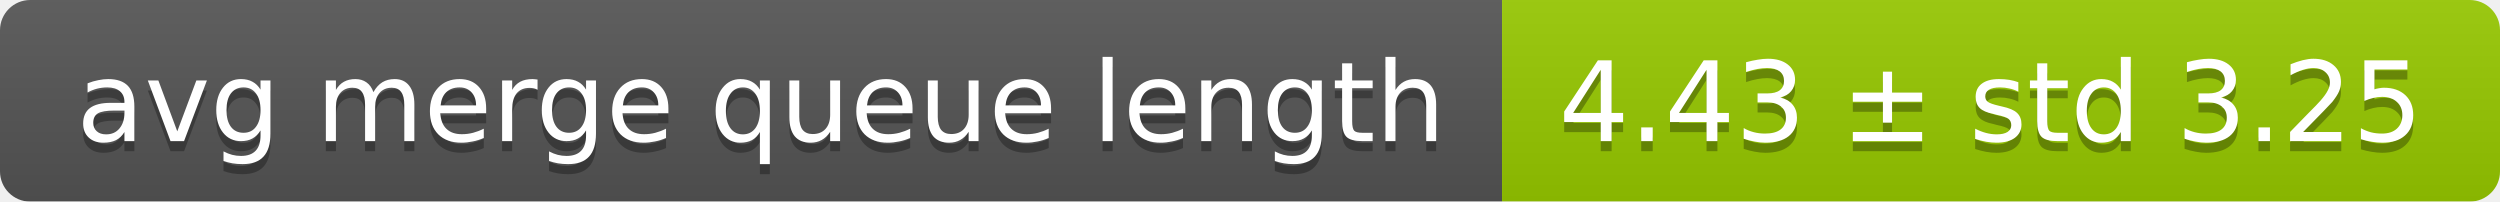
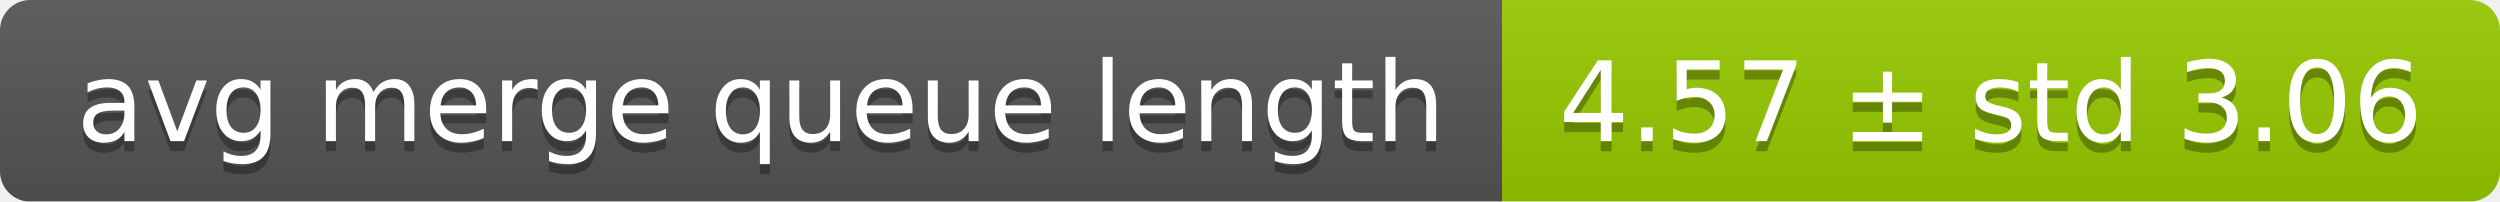
<svg xmlns="http://www.w3.org/2000/svg" width="248" height="20">
  <linearGradient id="smooth" x2="0" y2="100%">
    <stop offset="0" stop-color="#bbb" stop-opacity=".1" />
    <stop offset="1" stop-opacity=".1" />
  </linearGradient>
  <mask id="round">
    <rect width="248" height="20" rx="3" fill="#fff" />
  </mask>
  <g mask="url(#round)">
    <rect width="149" height="20" fill="#555" />
    <rect x="149" width="99" height="20" fill="#97ca00" />
    <rect width="248" height="20" fill="url(#smooth)" />
  </g>
  <g fill="#fff" text-anchor="middle" font-family="DejaVu Sans,Verdana,Geneva,sans-serif" font-size="11">
    <text x="75.5" y="15" fill="#010101" fill-opacity=".3">avg merge queue length</text>
    <text x="75.5" y="14">avg merge queue length</text>
-     <text x="197.5" y="15" fill="#010101" fill-opacity=".3">4.43 ± std 3.25</text>
-     <text x="197.5" y="14">4.43 ± std 3.25</text>
+     <text x="197.5" y="15" fill="#010101" fill-opacity=".3">4.57 ± std 3.06</text>
+     <text x="197.5" y="14">4.57 ± std 3.06</text>
  </g>
</svg>
